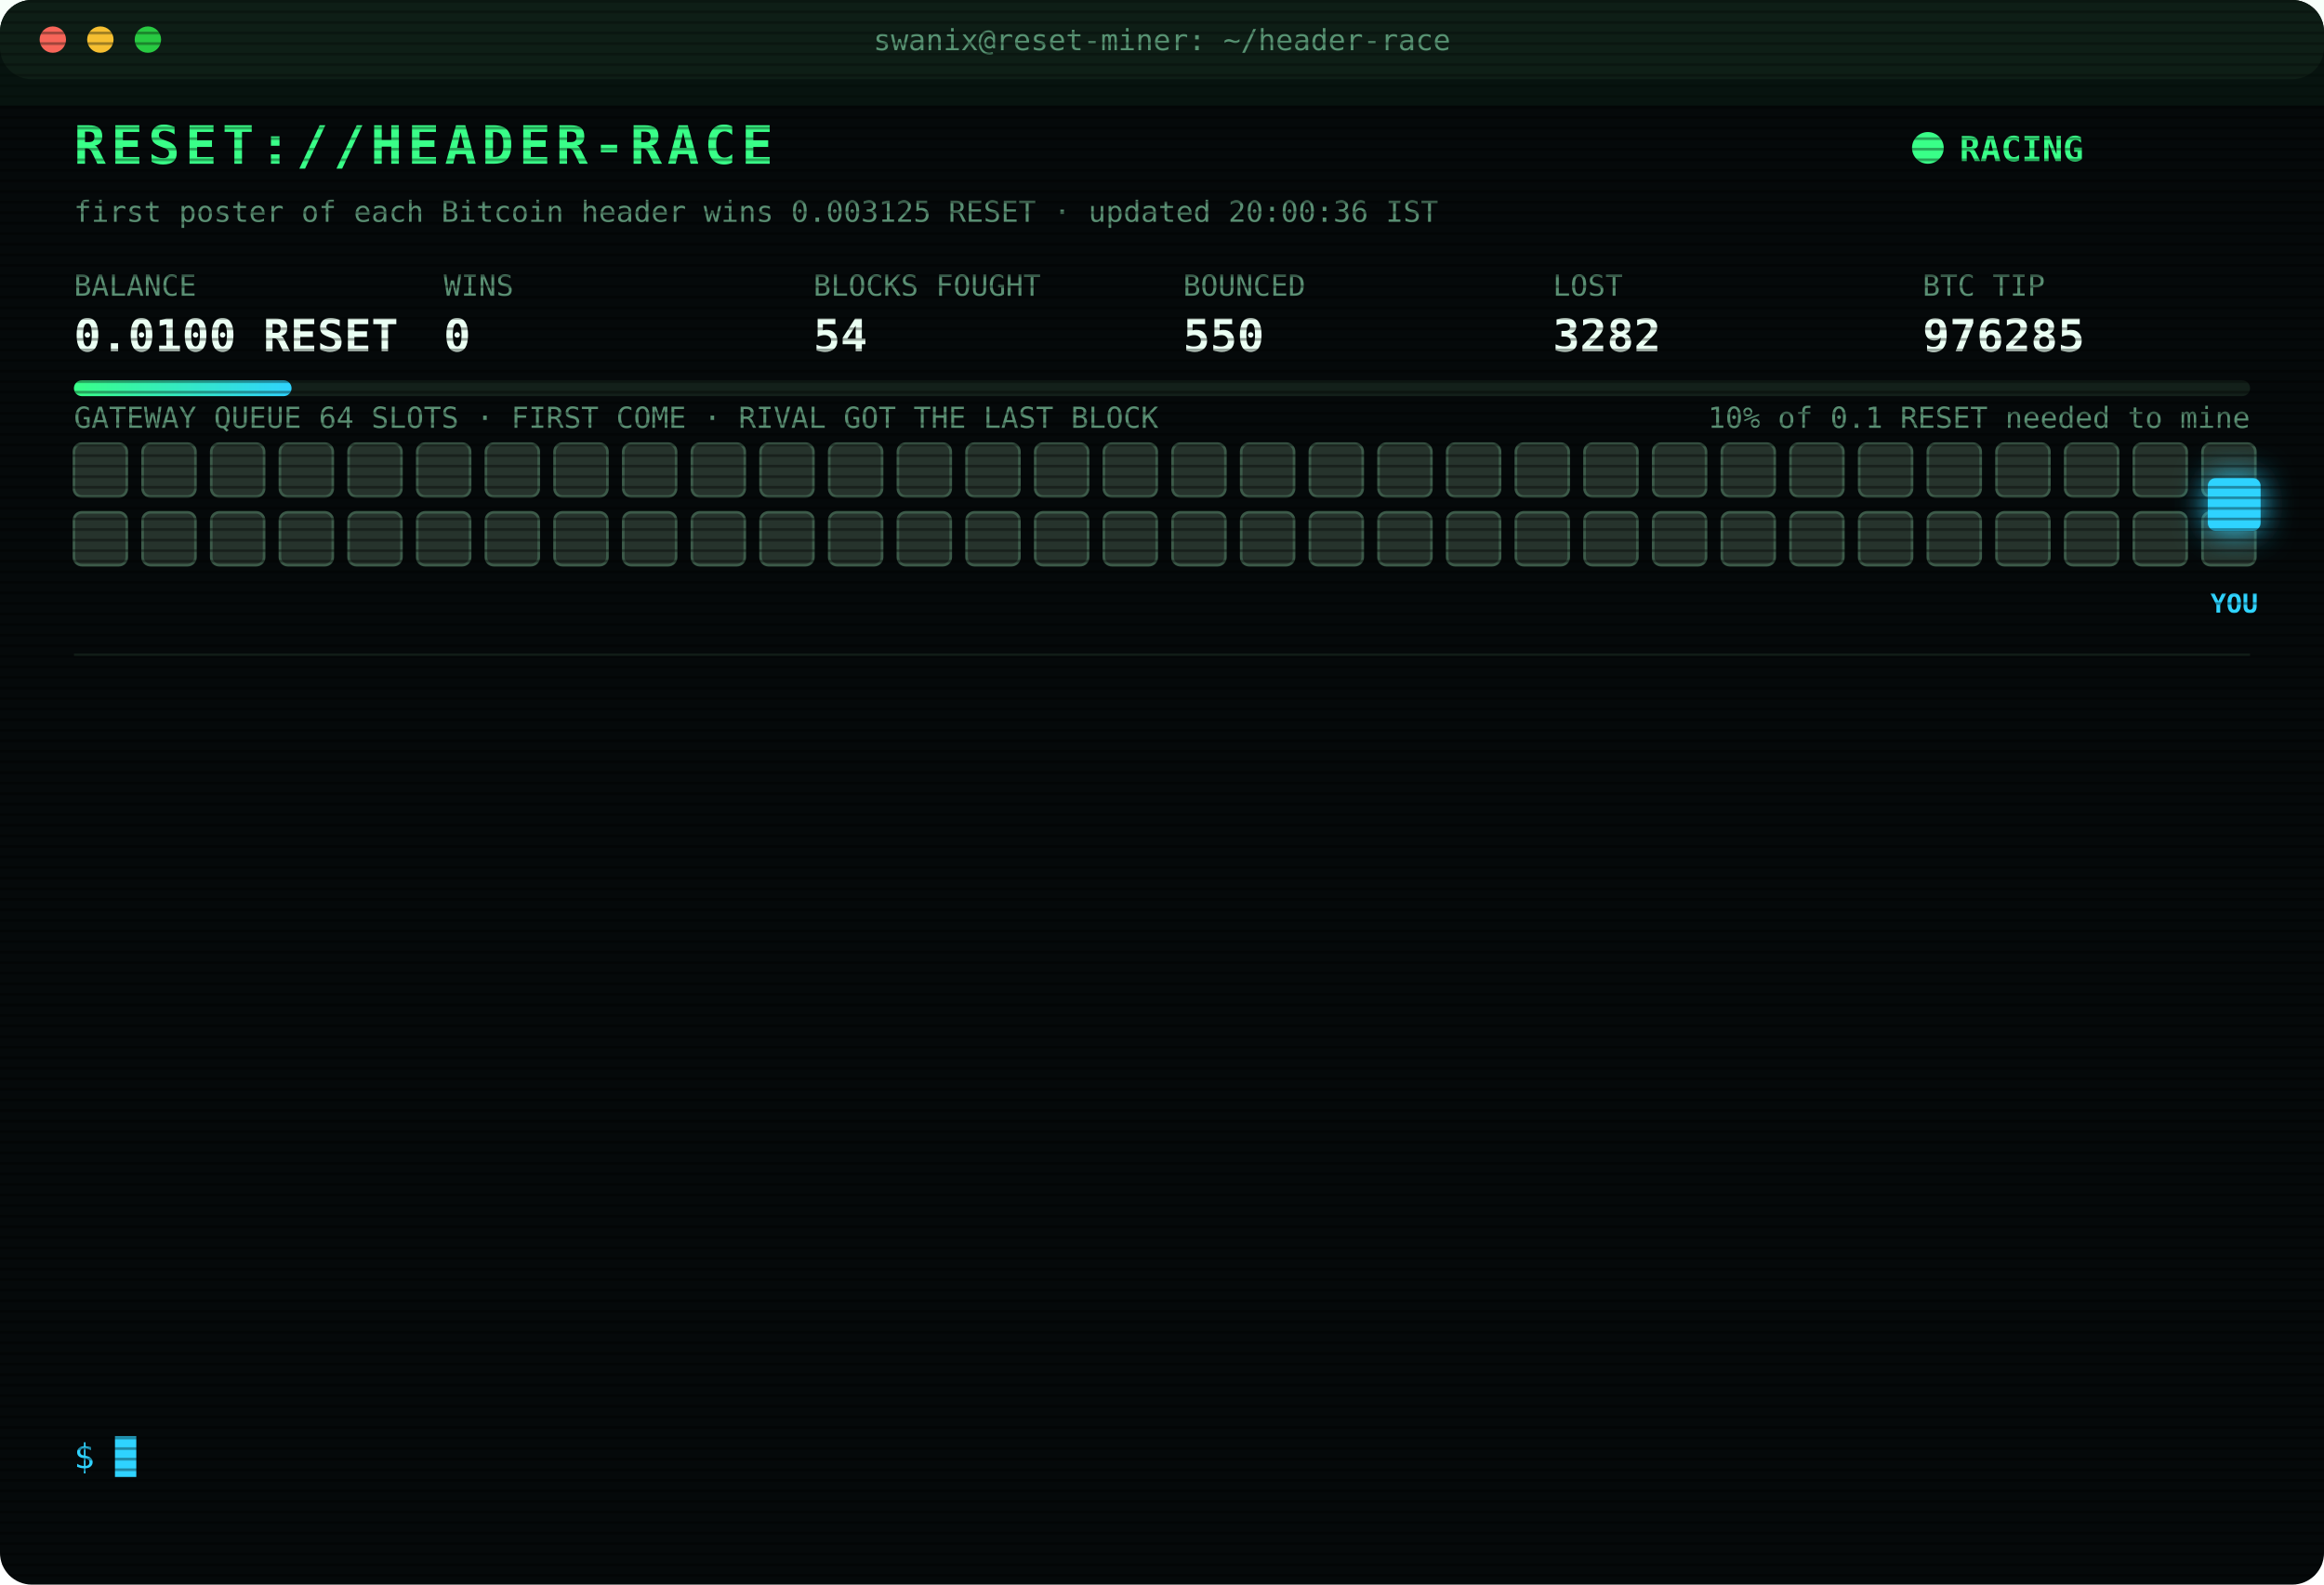
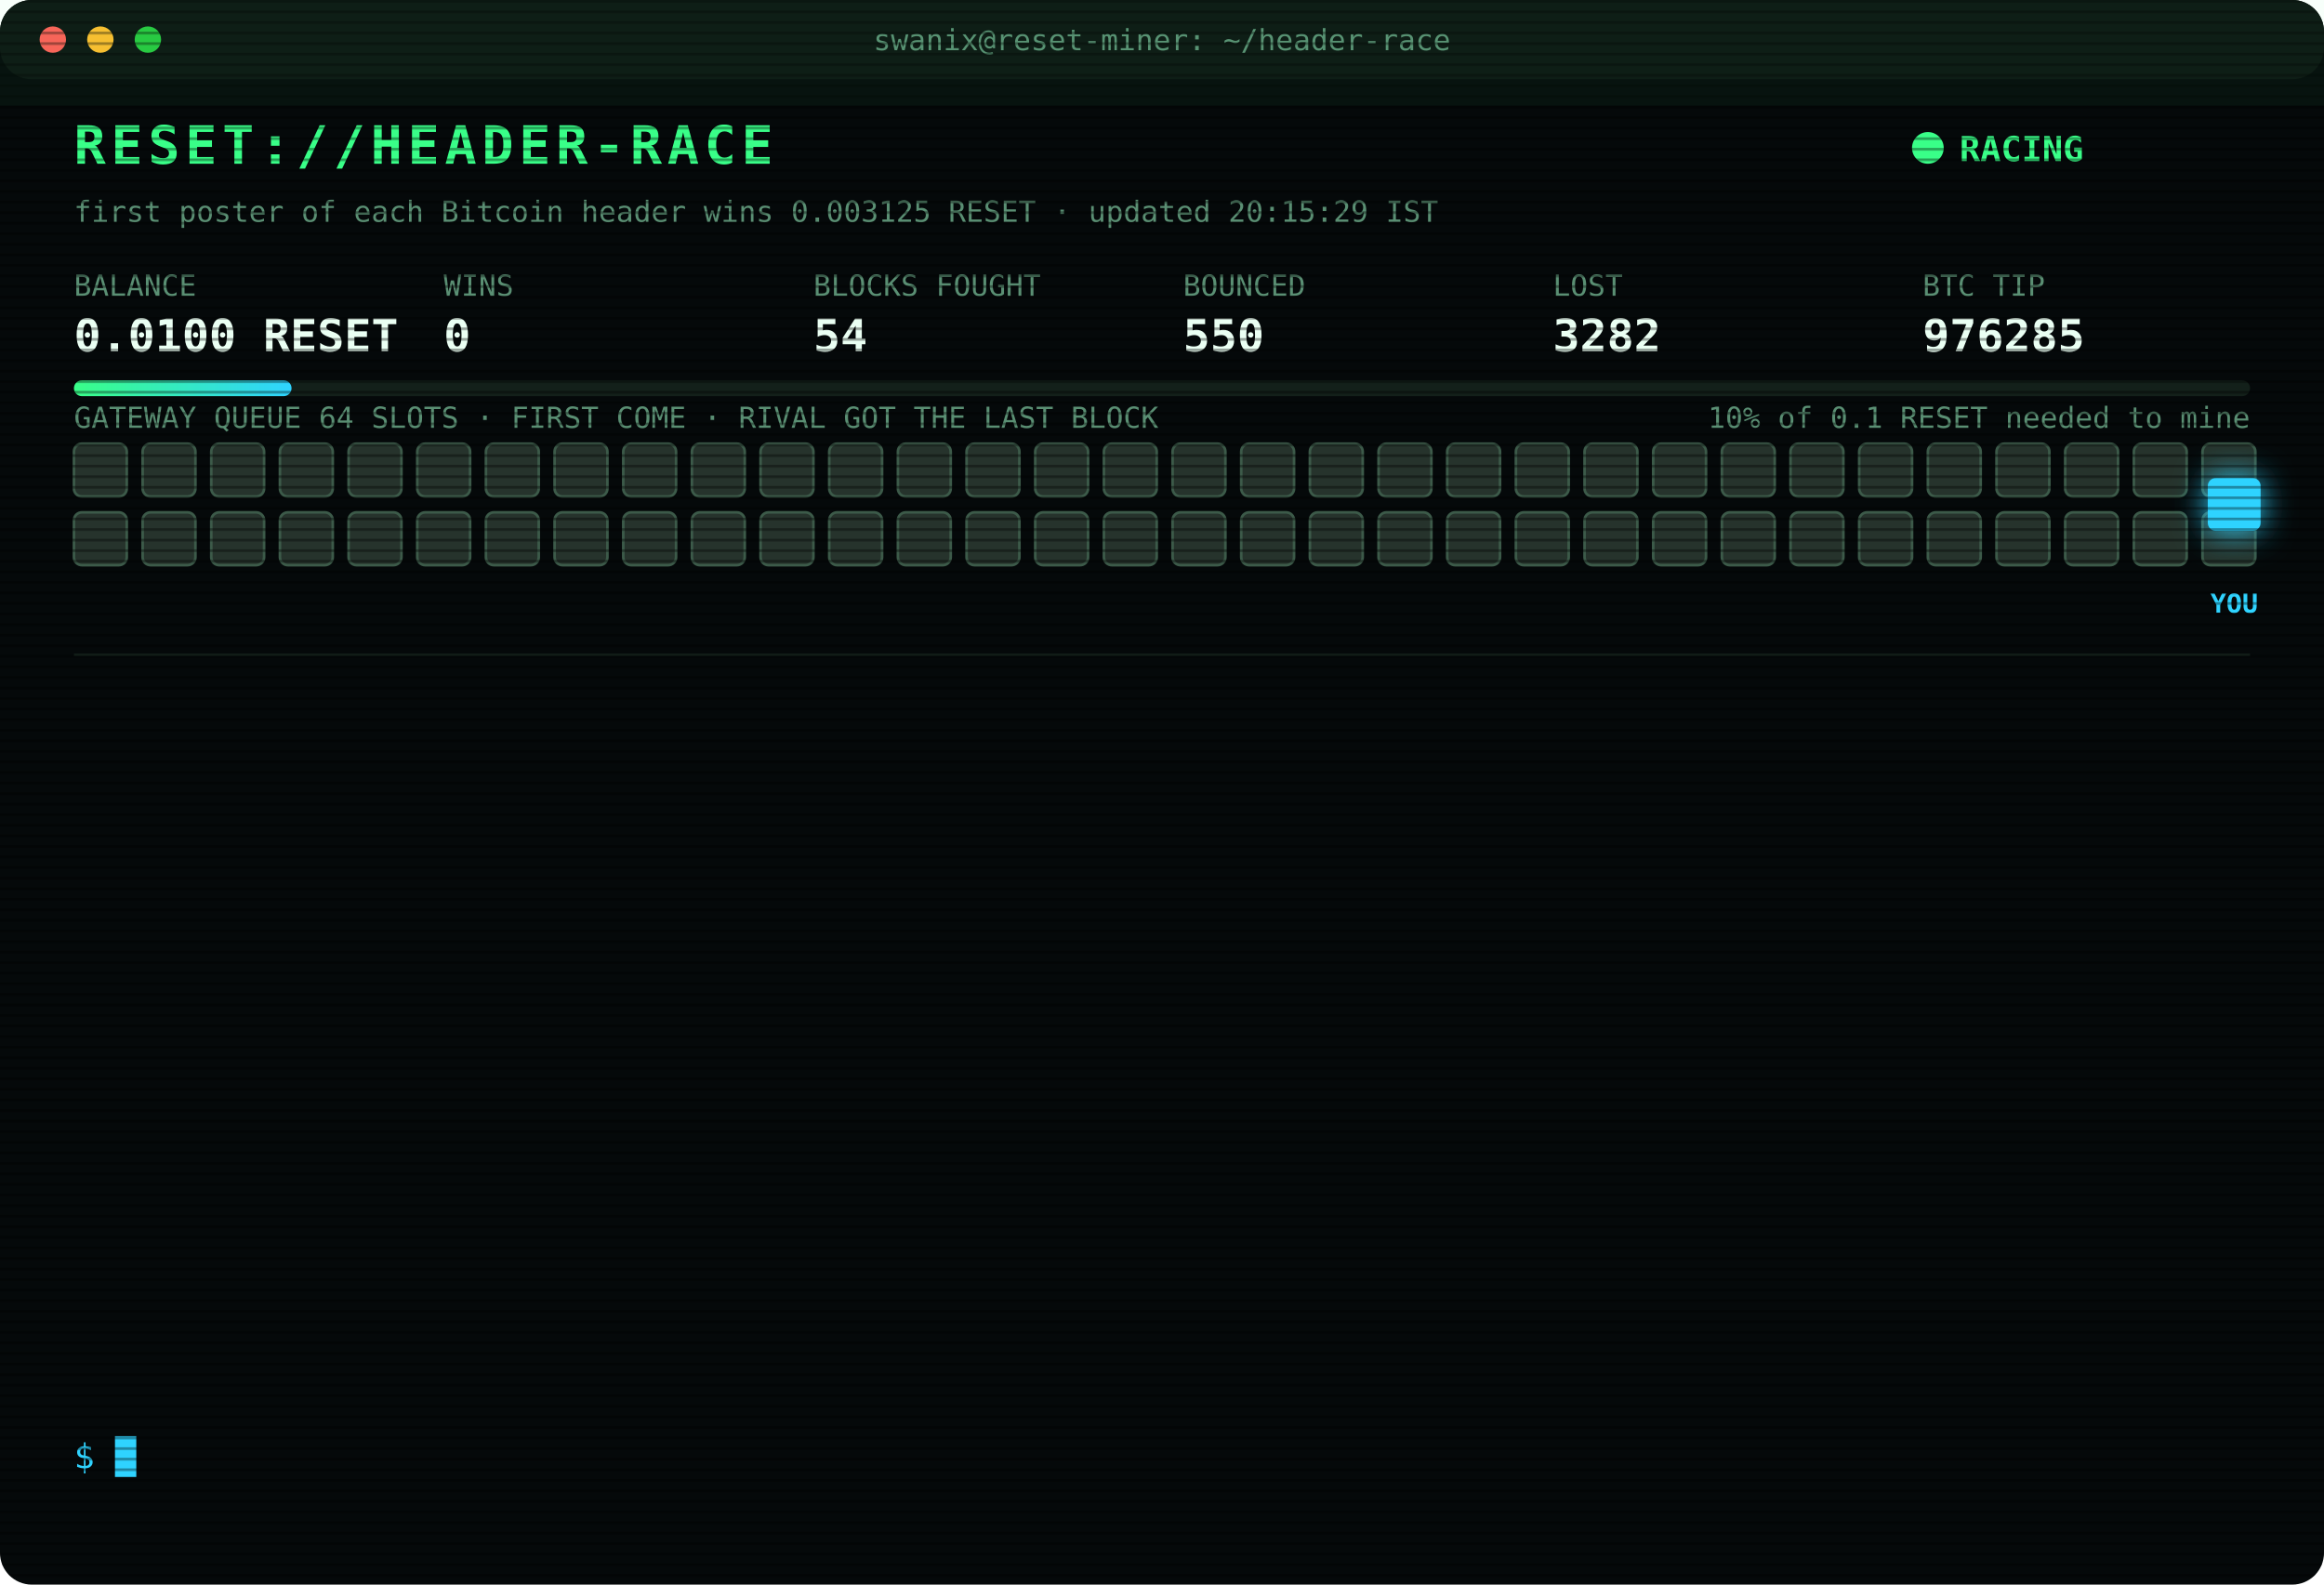
<svg xmlns="http://www.w3.org/2000/svg" width="880" height="600" viewBox="0 0 880 600" font-family="ui-monospace,SFMono-Regular,Menlo,Consolas,monospace">
  <style>
text{font-size:13px;fill:#7CFFB2}
.title{font-size:20px;font-weight:700;fill:#39FF88;letter-spacing:2px;animation:glitch 3s infinite steps(1)}
.sub{fill:#2fd3ff}.k{fill:#5a8f73;font-size:11px}.v{font-size:17px;font-weight:700;fill:#eafff3}
.ts{fill:#3f6b56}.boot{fill:#2fd3ff}.dim{fill:#5a8f73}.bad{fill:#ff4d6d}.warn{fill:#ffd23f}.mag{fill:#ff5cf0}.win{fill:#39FF88;font-weight:700}
.tag{font-size:10px;fill:#2fd3ff;font-weight:700}
.rival{fill:#26332c;stroke:#3c5a49;animation:jam 1.2s infinite alternate}
.idle{fill:#141c18;stroke:#22302a;animation:breathe 4s infinite}
.me{fill:#2fd3ff;filter:drop-shadow(0 0 6px #2fd3ff)}
.hover{animation:nudge 1.1s infinite ease-in-out}.bounce{animation:kick 1.4s infinite}
.ln{opacity:0;animation:in .4s forwards}
.cur{animation:blink 1s infinite steps(1)}
.scan{animation:scan 6s infinite linear}
.led{animation:blink 1.4s infinite}
@keyframes in{from{opacity:0;transform:translateX(-6px)}to{opacity:1;transform:none}}
@keyframes blink{50%{opacity:0}}
@keyframes jam{to{fill:#33463b}}
@keyframes breathe{50%{opacity:.4}}
@keyframes nudge{50%{transform:translateX(-10px)}}
@keyframes kick{0%,100%{transform:none}30%{transform:translateX(-14px)}55%{transform:translateX(10px) translateY(-6px)}}
@keyframes glitch{0%,92%{transform:none}93%{transform:translateX(2px);fill:#ff4d6d}95%{transform:translateX(-2px);fill:#2fd3ff}97%{transform:none}}
@keyframes scan{from{transform:translateY(-40px)}to{transform:translateY(600px)}}
</style>
  <defs>
    <pattern id="sl" width="4" height="4" patternUnits="userSpaceOnUse">
      <rect width="4" height="1" fill="#000" opacity=".35" />
    </pattern>
    <linearGradient id="bar">
      <stop offset="0" stop-color="#39FF88" />
      <stop offset="1" stop-color="#2fd3ff" />
    </linearGradient>
  </defs>
  <rect width="880" height="600" rx="12" fill="#05090a" />
  <rect width="880" height="30" rx="12" fill="#0d1512" />
  <circle cx="20" cy="15" r="5" fill="#ff5f57" />
  <circle cx="38" cy="15" r="5" fill="#febc2e" />
  <circle cx="56" cy="15" r="5" fill="#28c840" />
  <text x="440" y="19" text-anchor="middle" class="k">swanix@reset-miner: ~/header-race</text>
  <text x="28" y="62" class="title">RESET://HEADER-RACE</text>
  <circle class="led" cx="730" cy="56" r="6" fill="#39FF88" />
  <text x="742" y="61" class="win">RACING</text>
-   <text x="28" y="84" class="k">first poster of each Bitcoin header wins 0.003125 RESET · updated 20:00:36 IST</text>
+   <text x="28" y="84" class="k">first poster of each Bitcoin header wins 0.003125 RESET · updated 20:15:29 IST</text>
  <text x="28" y="112" class="k">BALANCE</text>
  <text x="28" y="133" class="v">0.0100 RESET</text>
  <text x="168" y="112" class="k">WINS</text>
  <text x="168" y="133" class="v">0</text>
  <text x="308" y="112" class="k">BLOCKS FOUGHT</text>
  <text x="308" y="133" class="v">54</text>
  <text x="448" y="112" class="k">BOUNCED</text>
  <text x="448" y="133" class="v">550</text>
  <text x="588" y="112" class="k">LOST</text>
  <text x="588" y="133" class="v">3282</text>
  <text x="728" y="112" class="k">BTC TIP</text>
  <text x="728" y="133" class="v">976285</text>
  <rect x="28" y="144" width="824" height="6" rx="3" fill="#13201a" />
  <rect x="28" y="144" width="82.4" height="6" rx="3" fill="url(#bar)" />
  <text x="852" y="162" text-anchor="end" class="k">10% of 0.1 RESET needed to mine</text>
  <text x="28" y="162" class="k">GATEWAY QUEUE 64 SLOTS · FIRST COME · RIVAL GOT THE LAST BLOCK</text>
  <rect class="rival" x="28" y="168" width="20" height="20" rx="3" style="animation-delay:0.00s" />
  <rect class="rival" x="54" y="168" width="20" height="20" rx="3" style="animation-delay:0.05s" />
  <rect class="rival" x="80" y="168" width="20" height="20" rx="3" style="animation-delay:0.10s" />
  <rect class="rival" x="106" y="168" width="20" height="20" rx="3" style="animation-delay:0.15s" />
  <rect class="rival" x="132" y="168" width="20" height="20" rx="3" style="animation-delay:0.20s" />
  <rect class="rival" x="158" y="168" width="20" height="20" rx="3" style="animation-delay:0.25s" />
  <rect class="rival" x="184" y="168" width="20" height="20" rx="3" style="animation-delay:0.30s" />
  <rect class="rival" x="210" y="168" width="20" height="20" rx="3" style="animation-delay:0.35s" />
  <rect class="rival" x="236" y="168" width="20" height="20" rx="3" style="animation-delay:0.40s" />
  <rect class="rival" x="262" y="168" width="20" height="20" rx="3" style="animation-delay:0.45s" />
  <rect class="rival" x="288" y="168" width="20" height="20" rx="3" style="animation-delay:0.50s" />
  <rect class="rival" x="314" y="168" width="20" height="20" rx="3" style="animation-delay:0.55s" />
  <rect class="rival" x="340" y="168" width="20" height="20" rx="3" style="animation-delay:0.60s" />
  <rect class="rival" x="366" y="168" width="20" height="20" rx="3" style="animation-delay:0.65s" />
  <rect class="rival" x="392" y="168" width="20" height="20" rx="3" style="animation-delay:0.70s" />
  <rect class="rival" x="418" y="168" width="20" height="20" rx="3" style="animation-delay:0.75s" />
  <rect class="rival" x="444" y="168" width="20" height="20" rx="3" style="animation-delay:0.80s" />
  <rect class="rival" x="470" y="168" width="20" height="20" rx="3" style="animation-delay:0.85s" />
  <rect class="rival" x="496" y="168" width="20" height="20" rx="3" style="animation-delay:0.90s" />
  <rect class="rival" x="522" y="168" width="20" height="20" rx="3" style="animation-delay:0.95s" />
  <rect class="rival" x="548" y="168" width="20" height="20" rx="3" style="animation-delay:1.00s" />
  <rect class="rival" x="574" y="168" width="20" height="20" rx="3" style="animation-delay:1.05s" />
  <rect class="rival" x="600" y="168" width="20" height="20" rx="3" style="animation-delay:1.10s" />
  <rect class="rival" x="626" y="168" width="20" height="20" rx="3" style="animation-delay:1.15s" />
  <rect class="rival" x="652" y="168" width="20" height="20" rx="3" style="animation-delay:1.20s" />
  <rect class="rival" x="678" y="168" width="20" height="20" rx="3" style="animation-delay:1.25s" />
  <rect class="rival" x="704" y="168" width="20" height="20" rx="3" style="animation-delay:1.30s" />
  <rect class="rival" x="730" y="168" width="20" height="20" rx="3" style="animation-delay:1.35s" />
  <rect class="rival" x="756" y="168" width="20" height="20" rx="3" style="animation-delay:1.40s" />
  <rect class="rival" x="782" y="168" width="20" height="20" rx="3" style="animation-delay:1.45s" />
  <rect class="rival" x="808" y="168" width="20" height="20" rx="3" style="animation-delay:1.50s" />
  <rect class="rival" x="834" y="168" width="20" height="20" rx="3" style="animation-delay:1.55s" />
  <rect class="rival" x="28" y="194" width="20" height="20" rx="3" style="animation-delay:1.60s" />
  <rect class="rival" x="54" y="194" width="20" height="20" rx="3" style="animation-delay:1.65s" />
  <rect class="rival" x="80" y="194" width="20" height="20" rx="3" style="animation-delay:1.70s" />
  <rect class="rival" x="106" y="194" width="20" height="20" rx="3" style="animation-delay:1.75s" />
  <rect class="rival" x="132" y="194" width="20" height="20" rx="3" style="animation-delay:1.80s" />
  <rect class="rival" x="158" y="194" width="20" height="20" rx="3" style="animation-delay:1.85s" />
  <rect class="rival" x="184" y="194" width="20" height="20" rx="3" style="animation-delay:1.90s" />
  <rect class="rival" x="210" y="194" width="20" height="20" rx="3" style="animation-delay:1.95s" />
  <rect class="rival" x="236" y="194" width="20" height="20" rx="3" style="animation-delay:2.00s" />
  <rect class="rival" x="262" y="194" width="20" height="20" rx="3" style="animation-delay:2.05s" />
  <rect class="rival" x="288" y="194" width="20" height="20" rx="3" style="animation-delay:2.10s" />
  <rect class="rival" x="314" y="194" width="20" height="20" rx="3" style="animation-delay:2.15s" />
  <rect class="rival" x="340" y="194" width="20" height="20" rx="3" style="animation-delay:2.20s" />
  <rect class="rival" x="366" y="194" width="20" height="20" rx="3" style="animation-delay:2.25s" />
  <rect class="rival" x="392" y="194" width="20" height="20" rx="3" style="animation-delay:2.30s" />
  <rect class="rival" x="418" y="194" width="20" height="20" rx="3" style="animation-delay:2.35s" />
  <rect class="rival" x="444" y="194" width="20" height="20" rx="3" style="animation-delay:2.40s" />
  <rect class="rival" x="470" y="194" width="20" height="20" rx="3" style="animation-delay:2.45s" />
  <rect class="rival" x="496" y="194" width="20" height="20" rx="3" style="animation-delay:2.50s" />
  <rect class="rival" x="522" y="194" width="20" height="20" rx="3" style="animation-delay:2.55s" />
  <rect class="rival" x="548" y="194" width="20" height="20" rx="3" style="animation-delay:2.60s" />
  <rect class="rival" x="574" y="194" width="20" height="20" rx="3" style="animation-delay:2.65s" />
  <rect class="rival" x="600" y="194" width="20" height="20" rx="3" style="animation-delay:2.70s" />
  <rect class="rival" x="626" y="194" width="20" height="20" rx="3" style="animation-delay:2.75s" />
  <rect class="rival" x="652" y="194" width="20" height="20" rx="3" style="animation-delay:2.80s" />
  <rect class="rival" x="678" y="194" width="20" height="20" rx="3" style="animation-delay:2.85s" />
  <rect class="rival" x="704" y="194" width="20" height="20" rx="3" style="animation-delay:2.90s" />
  <rect class="rival" x="730" y="194" width="20" height="20" rx="3" style="animation-delay:2.95s" />
  <rect class="rival" x="756" y="194" width="20" height="20" rx="3" style="animation-delay:3.00s" />
  <rect class="rival" x="782" y="194" width="20" height="20" rx="3" style="animation-delay:3.05s" />
  <rect class="rival" x="808" y="194" width="20" height="20" rx="3" style="animation-delay:3.10s" />
  <rect class="rival" x="834" y="194" width="20" height="20" rx="3" style="animation-delay:3.15s" />
  <g class="hover">
    <rect class="me" x="836" y="181" width="20" height="20" rx="3" />
    <text class="tag" x="846" y="232" text-anchor="middle">YOU</text>
  </g>
  <line x1="28" x2="852" y1="248" y2="248" stroke="#13201a" />
  <g class="ln" style="animation-delay:0.40s">
    <text x="28" y="270" class="ts">18:29:55</text>
    <text x="104" y="270" class="bad">[LOST] #976275 taken by a rival miner</text>
  </g>
  <g class="ln" style="animation-delay:0.65s">
    <text x="28" y="292" class="ts">18:44:05</text>
    <text x="104" y="292" class="bad">[LOST] #976276 taken by a rival miner</text>
  </g>
  <g class="ln" style="animation-delay:0.90s">
    <text x="28" y="314" class="ts">18:44:22</text>
    <text x="104" y="314" class="bad">[LOST] #976277 taken by a rival miner</text>
  </g>
  <g class="ln" style="animation-delay:1.15s">
    <text x="28" y="336" class="ts">18:47:49</text>
    <text x="104" y="336" class="bad">[LOST] #976278 taken by a rival miner</text>
  </g>
  <g class="ln" style="animation-delay:1.40s">
    <text x="28" y="358" class="ts">19:29:59</text>
    <text x="104" y="358" class="bad">[LOST] #976279 taken by a rival miner</text>
  </g>
  <g class="ln" style="animation-delay:1.65s">
    <text x="28" y="380" class="ts">19:36:34</text>
    <text x="104" y="380" class="bad">[LOST] #976280 taken by a rival miner</text>
  </g>
  <g class="ln" style="animation-delay:1.90s">
    <text x="28" y="402" class="ts">19:39:28</text>
    <text x="104" y="402" class="bad">[LOST] #976281 taken by a rival miner</text>
  </g>
  <g class="ln" style="animation-delay:2.15s">
    <text x="28" y="424" class="ts">19:40:29</text>
    <text x="104" y="424" class="dim">[STINT END] calls 765 · wins 0</text>
  </g>
  <g class="ln" style="animation-delay:2.40s">
    <text x="28" y="446" class="ts">19:45:28</text>
    <text x="104" y="446" class="boot">[BOOT] racer v3 online · 3 feeds · stint 340m</text>
  </g>
  <g class="ln" style="animation-delay:2.65s">
    <text x="28" y="468" class="ts">19:47:51</text>
    <text x="104" y="468" class="bad">[LOST] #976282 taken by a rival miner</text>
  </g>
  <g class="ln" style="animation-delay:2.90s">
    <text x="28" y="490" class="ts">19:50:11</text>
    <text x="104" y="490" class="bad">[LOST] #976283 taken by a rival miner</text>
  </g>
  <g class="ln" style="animation-delay:3.15s">
    <text x="28" y="512" class="ts">19:55:42</text>
    <text x="104" y="512" class="bad">[LOST] #976284 taken by a rival miner</text>
  </g>
  <g class="ln" style="animation-delay:3.40s">
    <text x="28" y="534" class="ts">19:58:31</text>
    <text x="104" y="534" class="bad">[LOST] #976285 taken by a rival miner</text>
  </g>
  <text x="28" y="556" class="sub">$ <tspan class="cur">█</tspan>
  </text>
  <rect width="880" height="600" rx="12" fill="url(#sl)" pointer-events="none" />
  <rect class="scan" width="880" height="40" fill="#39FF88" opacity=".04" />
</svg>
